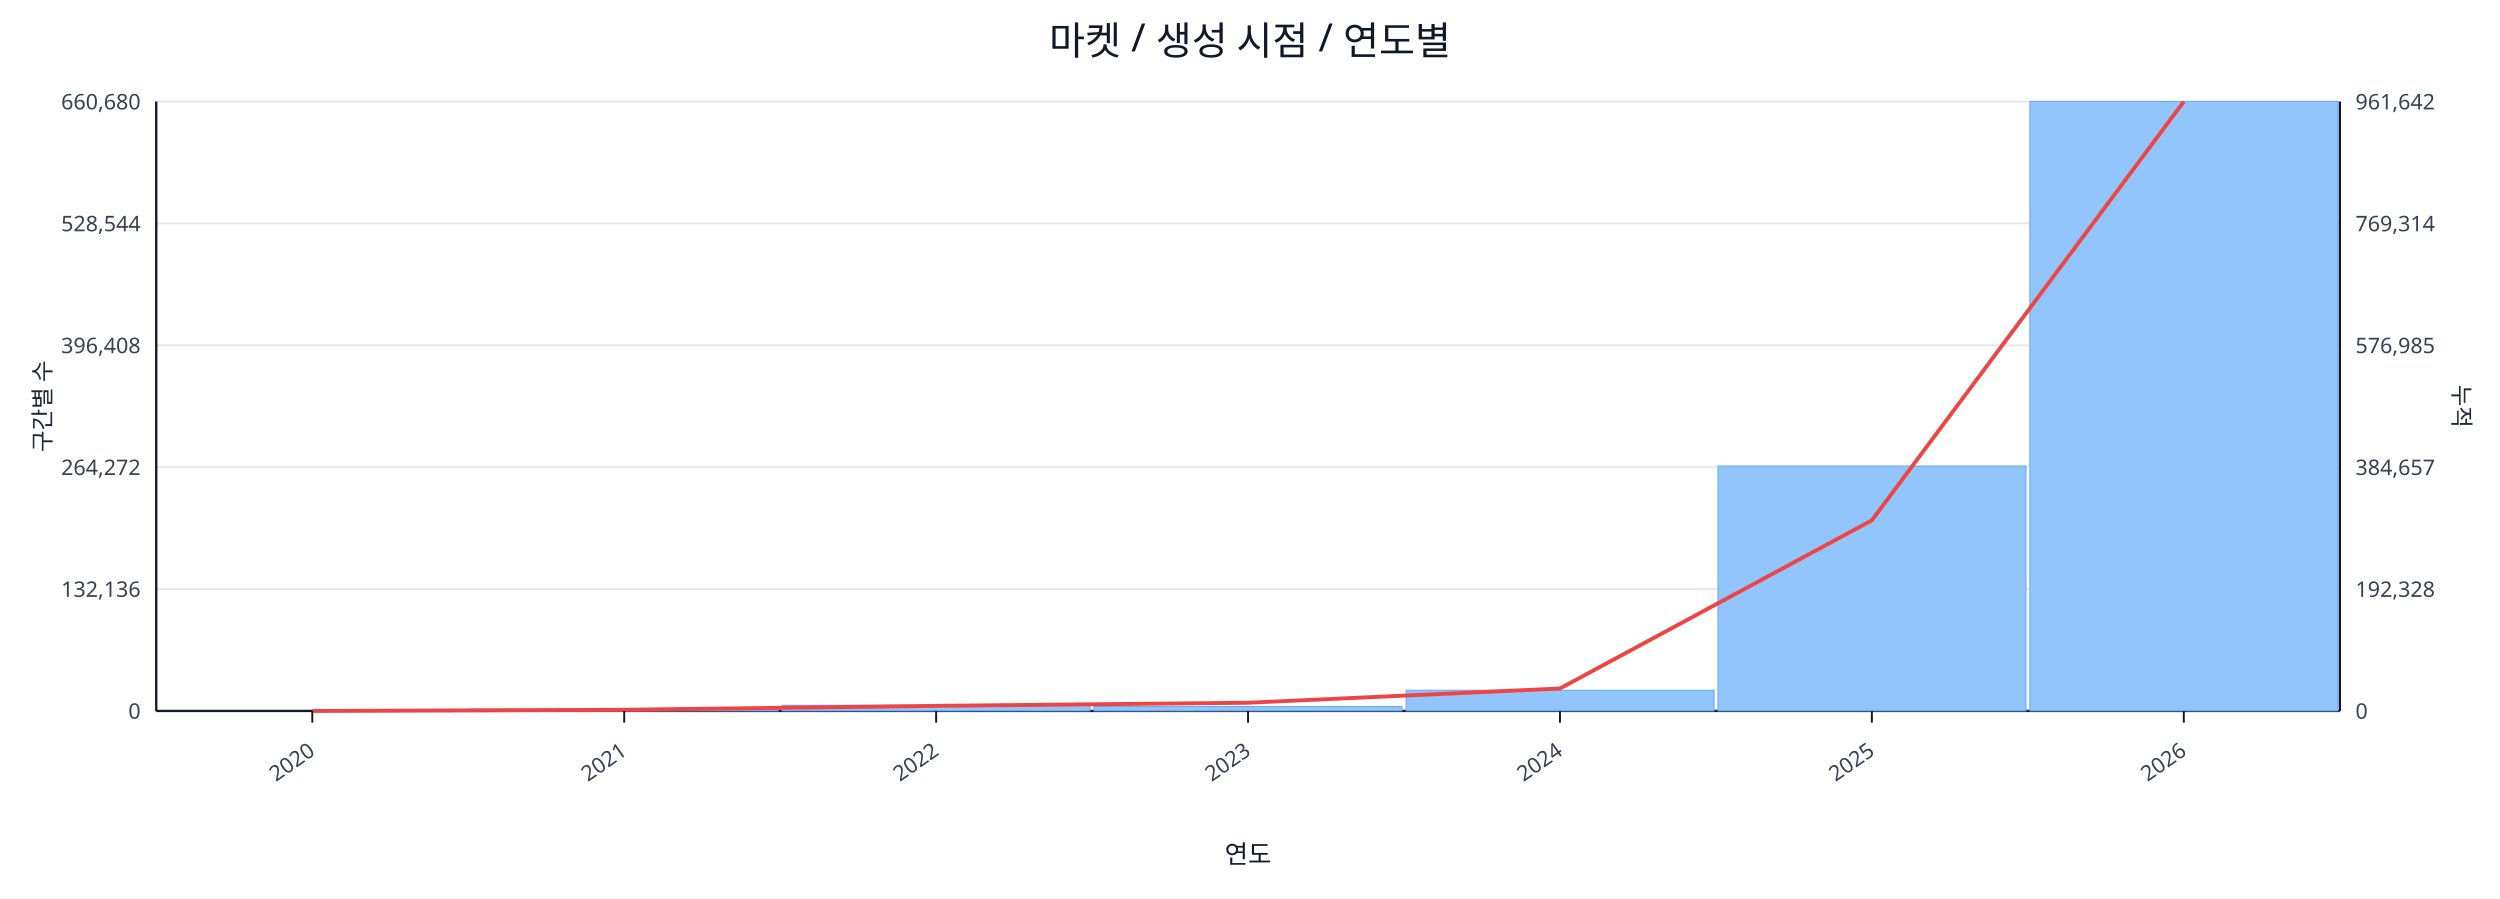
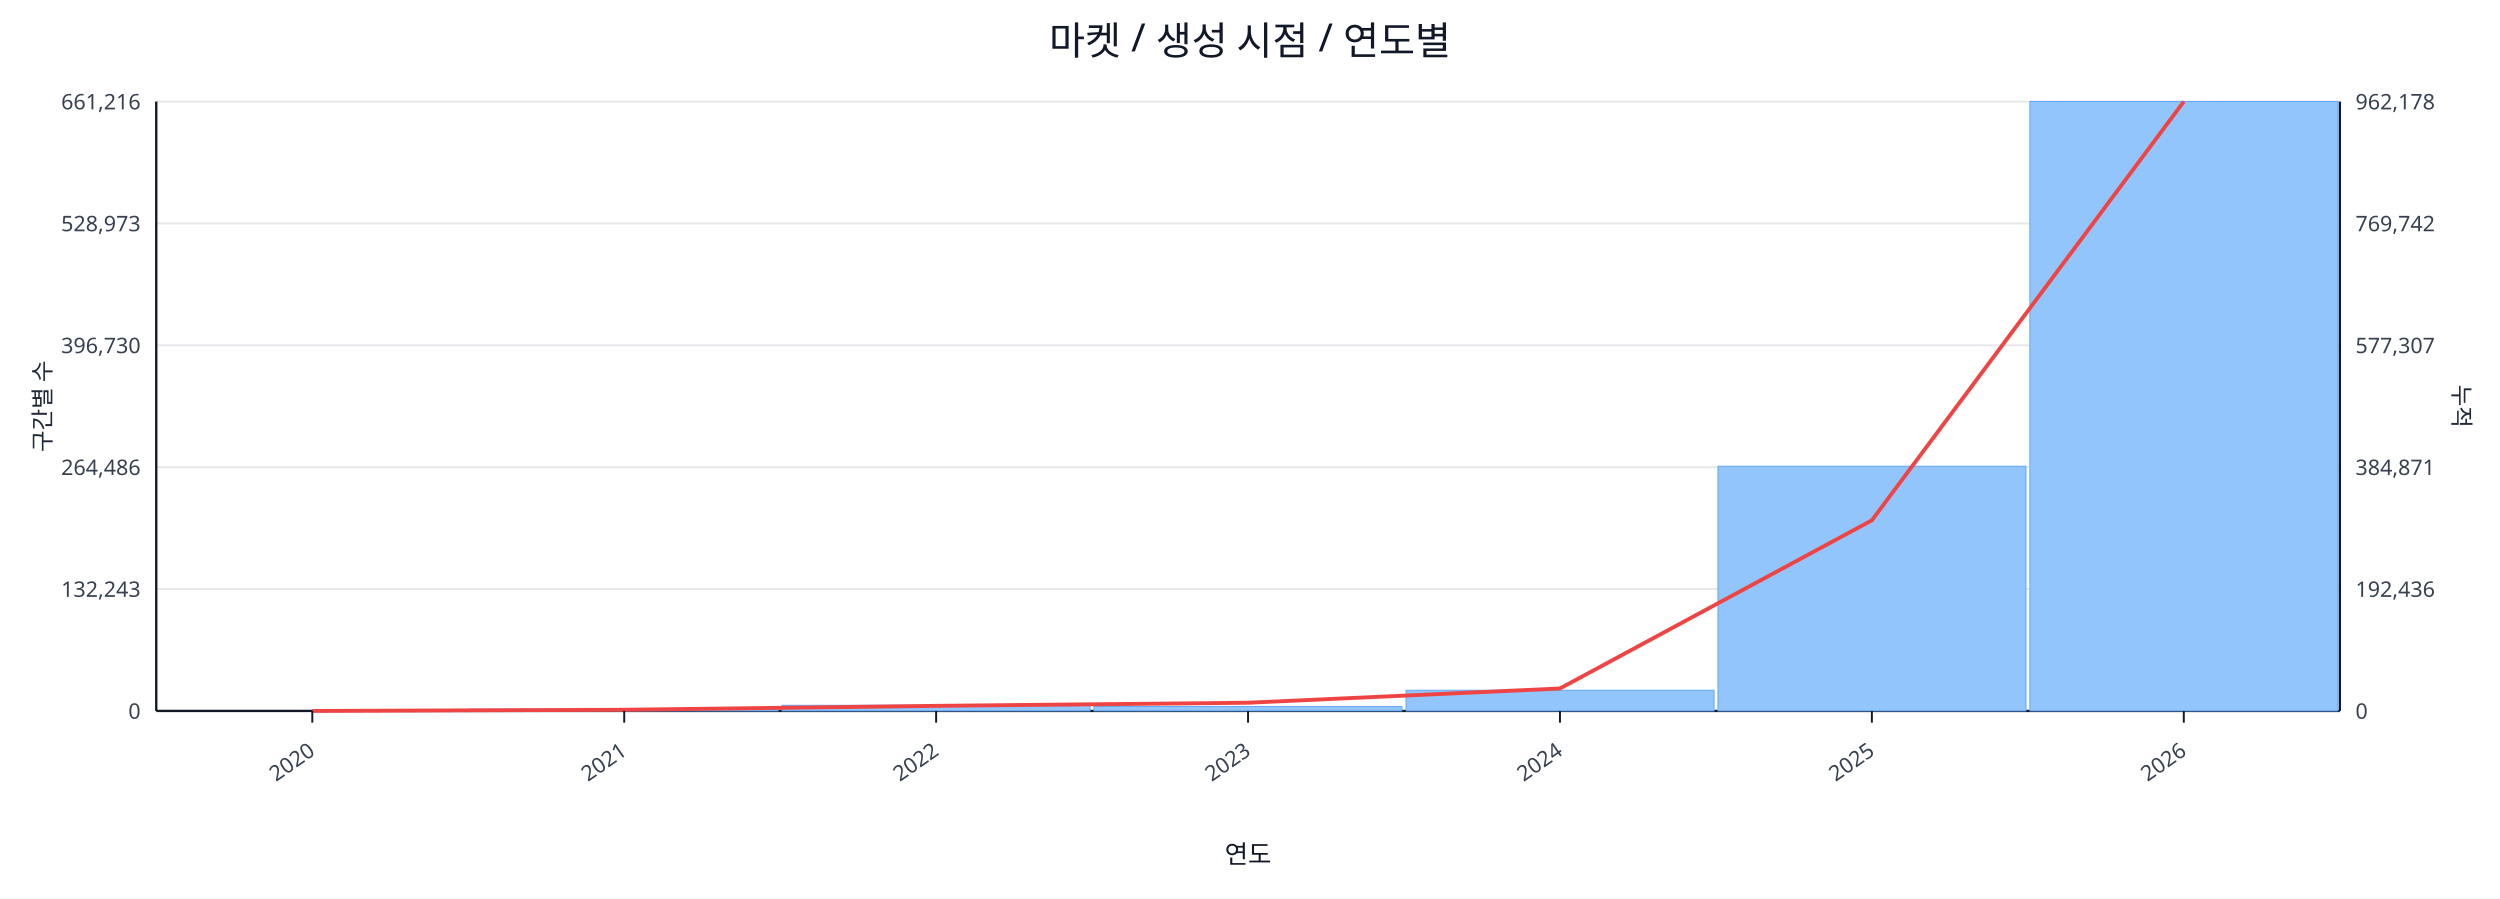
<svg xmlns="http://www.w3.org/2000/svg" width="1280" height="460" viewBox="0 0 1280 460">
  <rect x="0" y="0" width="100%" height="100%" fill="#ffffff" />
  <text x="640.0" y="28" font-size="20" text-anchor="middle" font-family="sans-serif" fill="#111827">마켓 / 생성 시점 / 연도별</text>
  <line x1="80.0" y1="52.0" x2="1198.0" y2="52.0" stroke="#e5e7eb" stroke-width="1" />
-   <text x="72.0" y="56.0" font-size="11" text-anchor="end" font-family="sans-serif" fill="#374151">660,680</text>
-   <text x="1206.0" y="56.0" font-size="11" text-anchor="start" font-family="sans-serif" fill="#374151">961,642</text>
+   <text x="72.0" y="56.0" font-size="11" text-anchor="end" font-family="sans-serif" fill="#374151">661,216</text>
+   <text x="1206.0" y="56.0" font-size="11" text-anchor="start" font-family="sans-serif" fill="#374151">962,178</text>
  <line x1="80.0" y1="114.4" x2="1198.0" y2="114.4" stroke="#e5e7eb" stroke-width="1" />
-   <text x="72.0" y="118.4" font-size="11" text-anchor="end" font-family="sans-serif" fill="#374151">528,544</text>
-   <text x="1206.0" y="118.4" font-size="11" text-anchor="start" font-family="sans-serif" fill="#374151">769,314</text>
+   <text x="72.0" y="118.4" font-size="11" text-anchor="end" font-family="sans-serif" fill="#374151">528,973</text>
+   <text x="1206.0" y="118.4" font-size="11" text-anchor="start" font-family="sans-serif" fill="#374151">769,742</text>
  <line x1="80.0" y1="176.8" x2="1198.0" y2="176.8" stroke="#e5e7eb" stroke-width="1" />
-   <text x="72.0" y="180.8" font-size="11" text-anchor="end" font-family="sans-serif" fill="#374151">396,408</text>
-   <text x="1206.0" y="180.8" font-size="11" text-anchor="start" font-family="sans-serif" fill="#374151">576,985</text>
+   <text x="72.0" y="180.8" font-size="11" text-anchor="end" font-family="sans-serif" fill="#374151">396,730</text>
+   <text x="1206.0" y="180.8" font-size="11" text-anchor="start" font-family="sans-serif" fill="#374151">577,307</text>
  <line x1="80.0" y1="239.2" x2="1198.0" y2="239.2" stroke="#e5e7eb" stroke-width="1" />
-   <text x="72.0" y="243.2" font-size="11" text-anchor="end" font-family="sans-serif" fill="#374151">264,272</text>
-   <text x="1206.0" y="243.2" font-size="11" text-anchor="start" font-family="sans-serif" fill="#374151">384,657</text>
+   <text x="72.0" y="243.2" font-size="11" text-anchor="end" font-family="sans-serif" fill="#374151">264,486</text>
+   <text x="1206.0" y="243.2" font-size="11" text-anchor="start" font-family="sans-serif" fill="#374151">384,871</text>
  <line x1="80.0" y1="301.6" x2="1198.0" y2="301.6" stroke="#e5e7eb" stroke-width="1" />
-   <text x="72.0" y="305.6" font-size="11" text-anchor="end" font-family="sans-serif" fill="#374151">132,136</text>
-   <text x="1206.0" y="305.6" font-size="11" text-anchor="start" font-family="sans-serif" fill="#374151">192,328</text>
+   <text x="72.0" y="305.6" font-size="11" text-anchor="end" font-family="sans-serif" fill="#374151">132,243</text>
+   <text x="1206.0" y="305.6" font-size="11" text-anchor="start" font-family="sans-serif" fill="#374151">192,436</text>
  <line x1="80.0" y1="364.0" x2="1198.0" y2="364.0" stroke="#e5e7eb" stroke-width="1" />
  <text x="72.0" y="368.0" font-size="11" text-anchor="end" font-family="sans-serif" fill="#374151">0</text>
  <text x="1206.0" y="368.0" font-size="11" text-anchor="start" font-family="sans-serif" fill="#374151">0</text>
  <line x1="80.0" y1="364.0" x2="1198.0" y2="364.0" stroke="#111827" stroke-width="1.2" />
  <line x1="80.0" y1="52.0" x2="80.0" y2="364.0" stroke="#111827" stroke-width="1.2" />
  <line x1="1198.0" y1="52.0" x2="1198.0" y2="364.0" stroke="#111827" stroke-width="1.2" />
  <rect x="81.0" y="364.0" width="157.7" height="0.0" fill="#93c5fd" stroke="#60a5fa" stroke-width="0.5" />
  <rect x="240.7" y="363.1" width="157.7" height="0.9" fill="#93c5fd" stroke="#60a5fa" stroke-width="0.5" />
  <rect x="400.4" y="361.1" width="157.7" height="2.9" fill="#93c5fd" stroke="#60a5fa" stroke-width="0.5" />
  <rect x="560.1" y="361.7" width="157.7" height="2.3" fill="#93c5fd" stroke="#60a5fa" stroke-width="0.5" />
  <rect x="719.9" y="353.4" width="157.7" height="10.6" fill="#93c5fd" stroke="#60a5fa" stroke-width="0.5" />
-   <rect x="879.6" y="238.6" width="157.7" height="125.4" fill="#93c5fd" stroke="#60a5fa" stroke-width="0.5" />
+   <rect x="879.6" y="238.7" width="157.7" height="125.3" fill="#93c5fd" stroke="#60a5fa" stroke-width="0.5" />
  <rect x="1039.3" y="52.0" width="157.7" height="312.0" fill="#93c5fd" stroke="#60a5fa" stroke-width="0.5" />
  <polyline fill="none" stroke="#ef4444" stroke-width="2" points="159.9,364.0 319.6,363.4 479.3,361.4 639.0,359.8 798.7,352.5 958.4,266.4 1118.1,52.0" />
  <line x1="159.9" y1="364.0" x2="159.9" y2="370.0" stroke="#111827" stroke-width="1" />
  <text x="161.9" y="386.0" font-size="11" text-anchor="end" transform="rotate(-35 161.9 386.0)" font-family="sans-serif" fill="#374151">2020</text>
  <line x1="319.6" y1="364.0" x2="319.6" y2="370.0" stroke="#111827" stroke-width="1" />
  <text x="321.6" y="386.0" font-size="11" text-anchor="end" transform="rotate(-35 321.6 386.0)" font-family="sans-serif" fill="#374151">2021</text>
  <line x1="479.3" y1="364.0" x2="479.3" y2="370.0" stroke="#111827" stroke-width="1" />
  <text x="481.3" y="386.0" font-size="11" text-anchor="end" transform="rotate(-35 481.3 386.0)" font-family="sans-serif" fill="#374151">2022</text>
  <line x1="639.0" y1="364.0" x2="639.0" y2="370.0" stroke="#111827" stroke-width="1" />
  <text x="641.0" y="386.0" font-size="11" text-anchor="end" transform="rotate(-35 641.0 386.0)" font-family="sans-serif" fill="#374151">2023</text>
  <line x1="798.7" y1="364.0" x2="798.7" y2="370.0" stroke="#111827" stroke-width="1" />
  <text x="800.7" y="386.0" font-size="11" text-anchor="end" transform="rotate(-35 800.7 386.0)" font-family="sans-serif" fill="#374151">2024</text>
  <line x1="958.4" y1="364.0" x2="958.4" y2="370.0" stroke="#111827" stroke-width="1" />
  <text x="960.4" y="386.0" font-size="11" text-anchor="end" transform="rotate(-35 960.4 386.0)" font-family="sans-serif" fill="#374151">2025</text>
  <line x1="1118.1" y1="364.0" x2="1118.1" y2="370.0" stroke="#111827" stroke-width="1" />
  <text x="1120.1" y="386.0" font-size="11" text-anchor="end" transform="rotate(-35 1120.1 386.0)" font-family="sans-serif" fill="#374151">2026</text>
  <text x="26" y="208.0" font-size="12" transform="rotate(-90 26 208.0)" text-anchor="middle" font-family="sans-serif" fill="#1f2937">구간별 수</text>
  <text x="1256.0" y="208.0" font-size="12" transform="rotate(90 1256.0 208.0)" text-anchor="middle" font-family="sans-serif" fill="#1f2937">누적</text>
  <text x="639.0" y="442.0" font-size="13" text-anchor="middle" font-family="sans-serif" fill="#111827">연도</text>
</svg>
